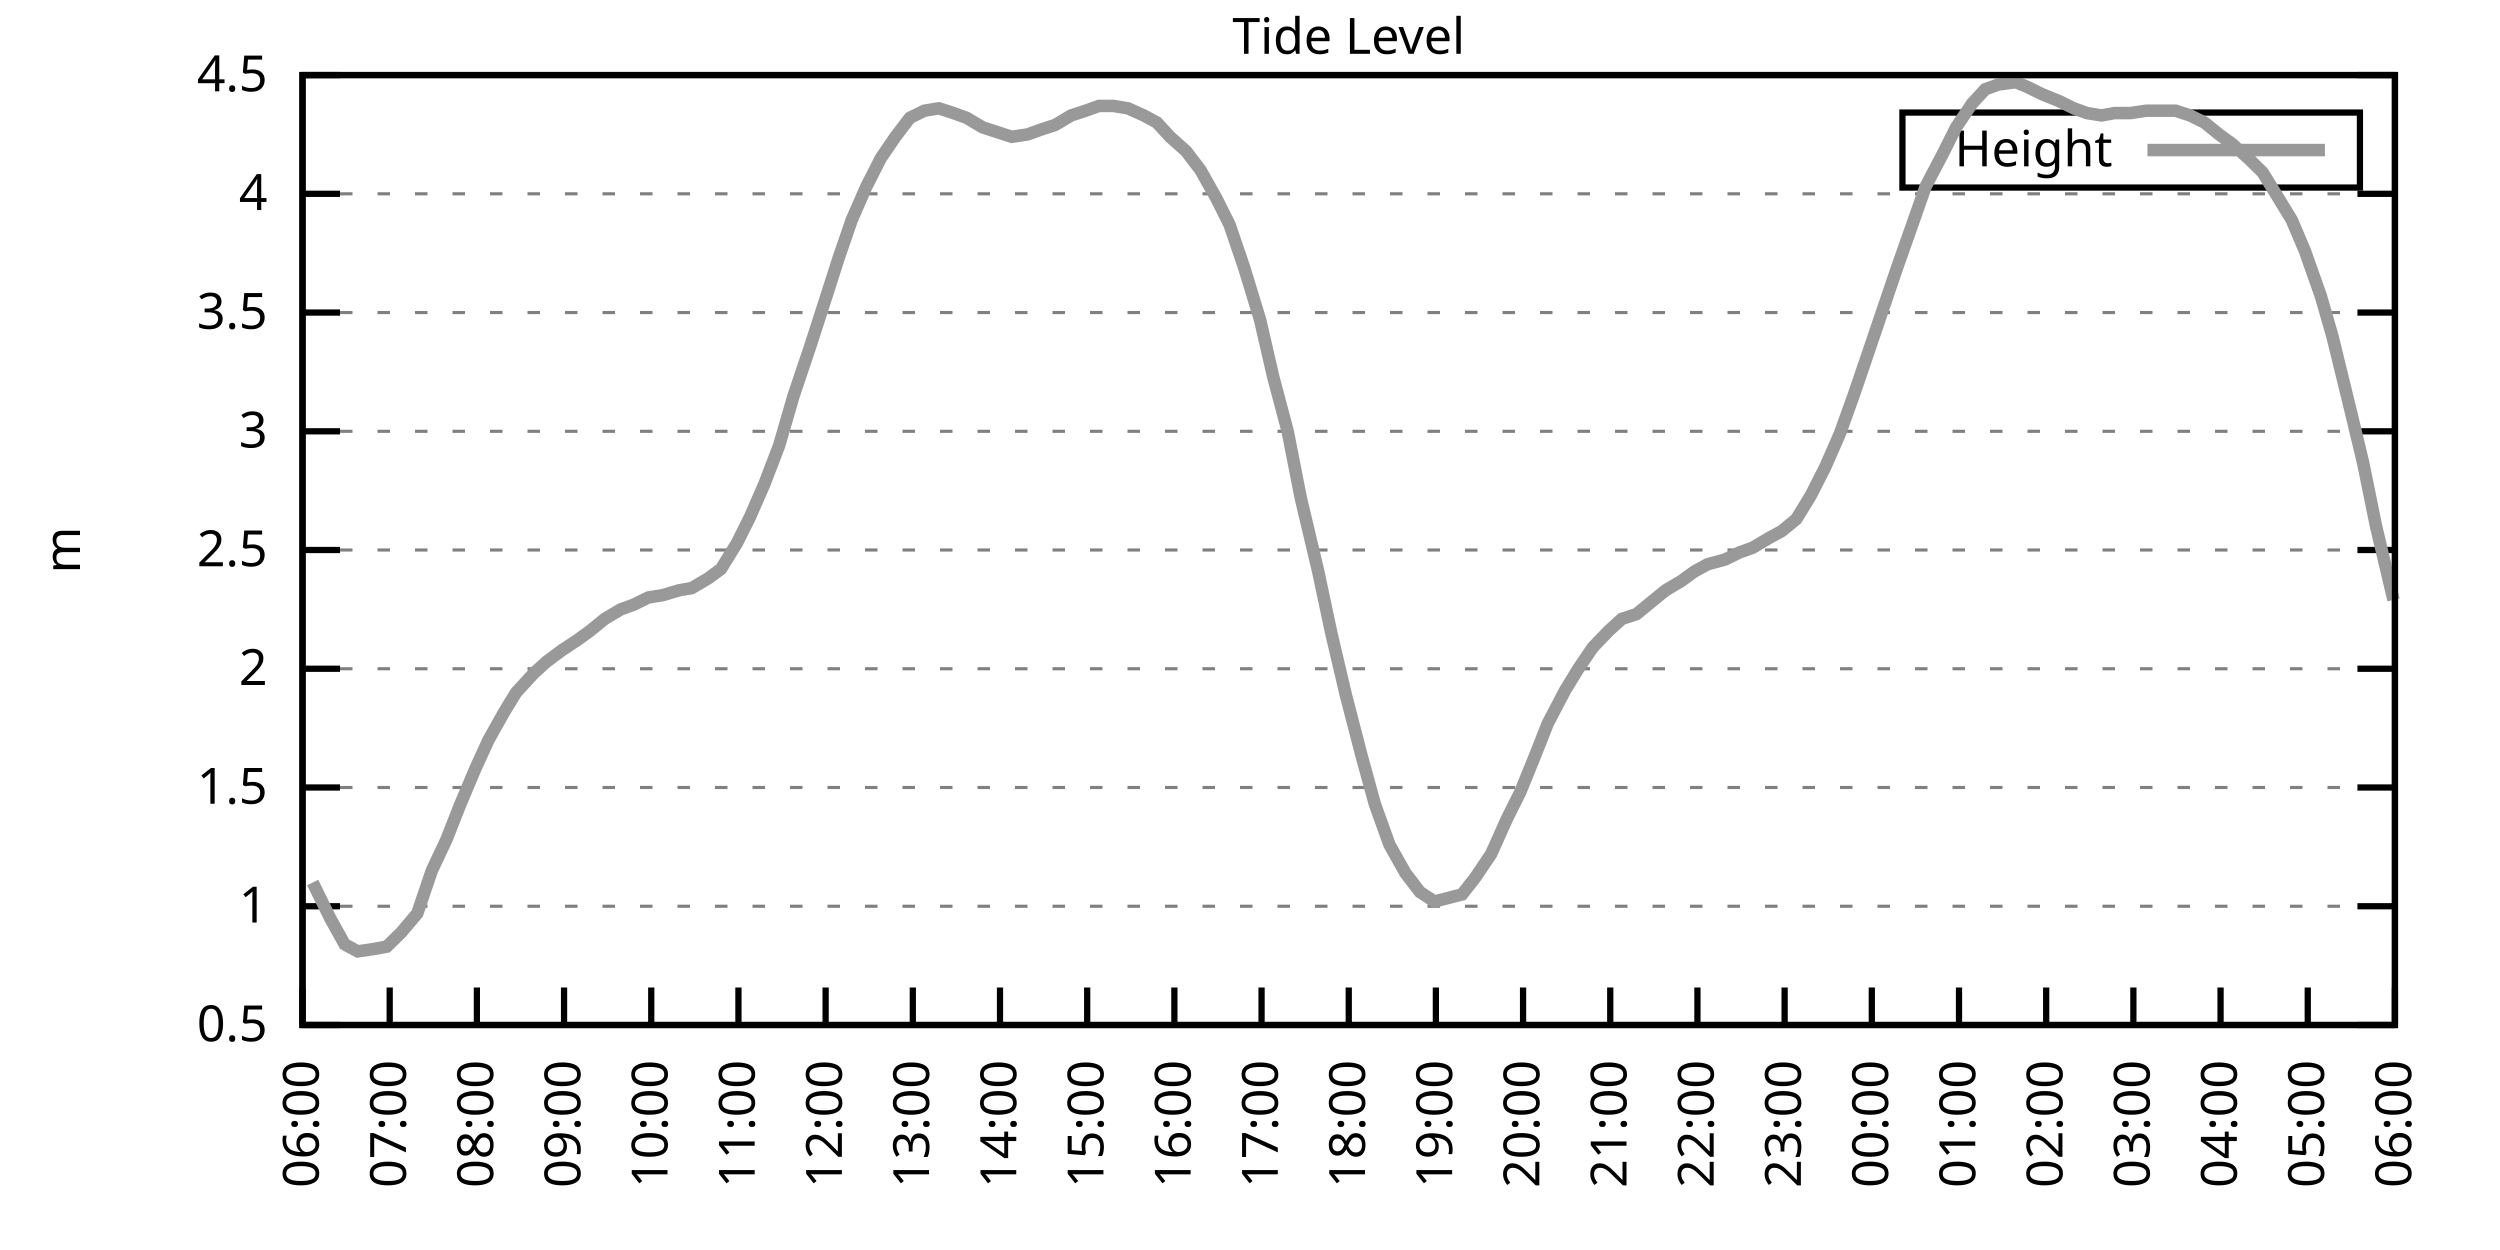
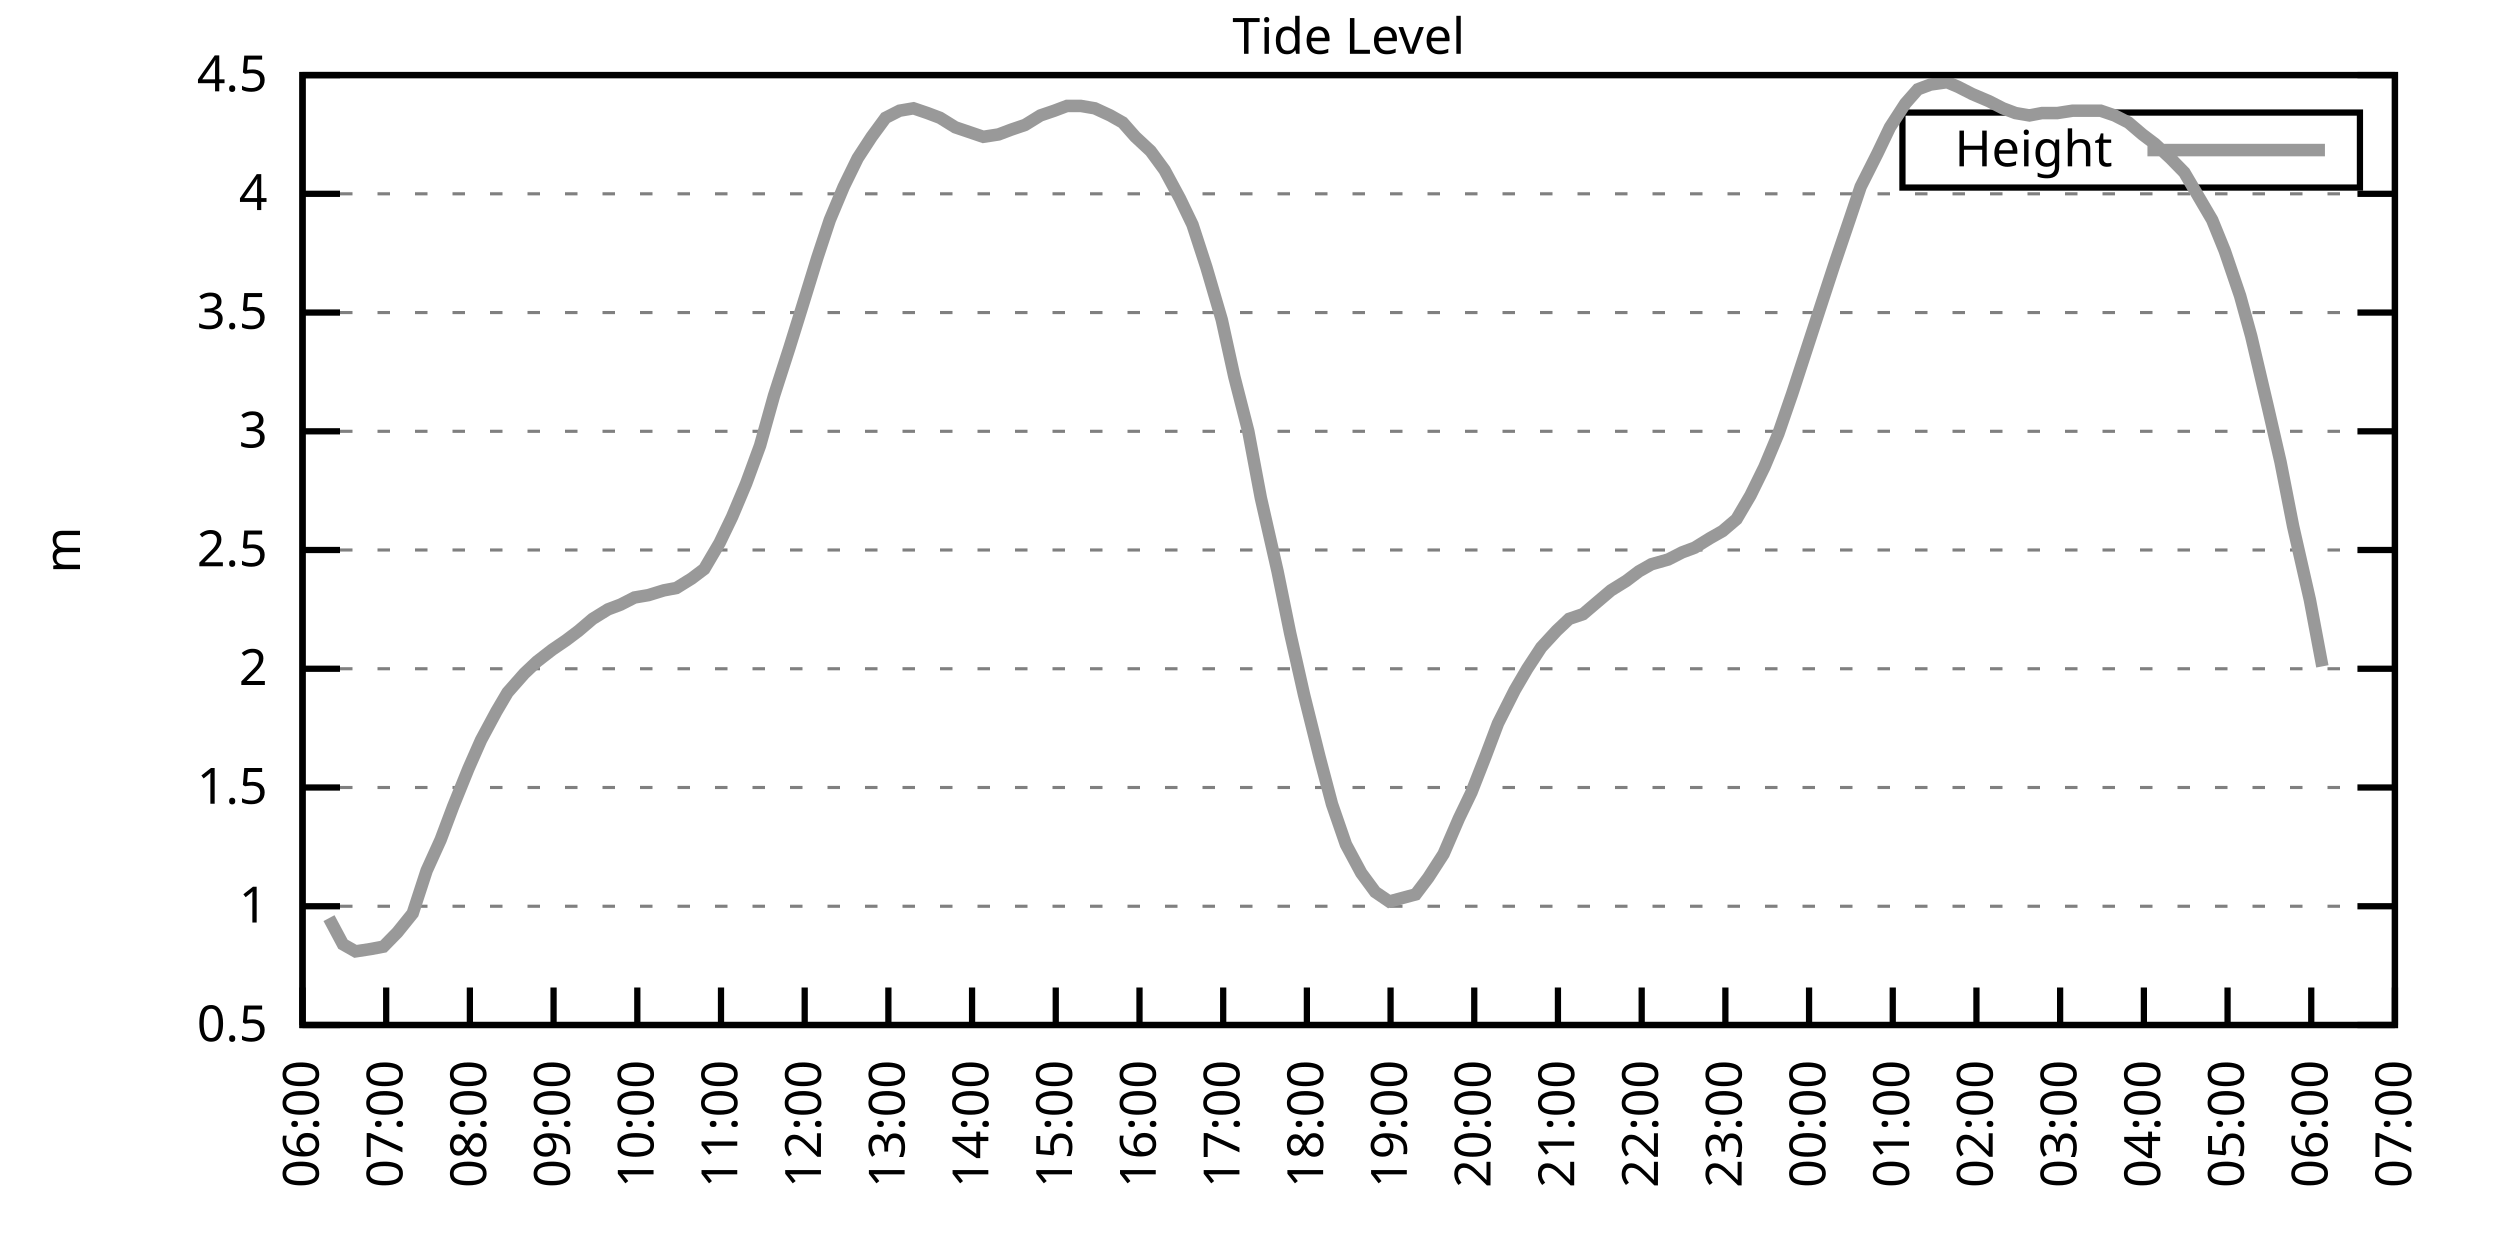
<svg xmlns="http://www.w3.org/2000/svg" xmlns:xlink="http://www.w3.org/1999/xlink" width="400" height="200" viewBox="0 0 400 200">
  <g id="gnuplot_canvas">
    <rect x="0" y="0" width="400" height="200" fill="none" />
    <defs>
      <circle id="gpDot" r="0.5" stroke-width="0.5" stroke="currentColor" />
      <path id="gpPt0" stroke-width="0.333" stroke="currentColor" d="M-1,0 h2 M0,-1 v2" />
      <path id="gpPt1" stroke-width="0.333" stroke="currentColor" d="M-1,-1 L1,1 M1,-1 L-1,1" />
      <path id="gpPt2" stroke-width="0.333" stroke="currentColor" d="M-1,0 L1,0 M0,-1 L0,1 M-1,-1 L1,1 M-1,1 L1,-1" />
      <rect id="gpPt3" stroke-width="0.333" stroke="currentColor" x="-1" y="-1" width="2" height="2" />
      <rect id="gpPt4" stroke-width="0.333" stroke="currentColor" fill="currentColor" x="-1" y="-1" width="2" height="2" />
      <circle id="gpPt5" stroke-width="0.333" stroke="currentColor" cx="0" cy="0" r="1" />
      <use xlink:href="#gpPt5" id="gpPt6" fill="currentColor" stroke="none" />
      <path id="gpPt7" stroke-width="0.333" stroke="currentColor" d="M0,-1.33 L-1.33,0.67 L1.33,0.67 z" />
      <use xlink:href="#gpPt7" id="gpPt8" fill="currentColor" stroke="none" />
      <use xlink:href="#gpPt7" id="gpPt9" stroke="currentColor" transform="rotate(180)" />
      <use xlink:href="#gpPt9" id="gpPt10" fill="currentColor" stroke="none" />
      <use xlink:href="#gpPt3" id="gpPt11" stroke="currentColor" transform="rotate(45)" />
      <use xlink:href="#gpPt11" id="gpPt12" fill="currentColor" stroke="none" />
      <path id="gpPt13" stroke-width="0.333" stroke="currentColor" d="M0,1.330 L1.265,0.411 L0.782,-1.067 L-0.782,-1.076 L-1.265,0.411 z" />
      <use xlink:href="#gpPt13" id="gpPt14" fill="currentColor" stroke="none" />
      <filter id="textbox" filterUnits="objectBoundingBox" x="0" y="0" height="1" width="1">
        <feFlood flood-color="white" flood-opacity="1" result="bgnd" />
        <feComposite in="SourceGraphic" in2="bgnd" operator="atop" />
      </filter>
      <filter id="greybox" filterUnits="objectBoundingBox" x="0" y="0" height="1" width="1">
        <feFlood flood-color="lightgrey" flood-opacity="1" result="grey" />
        <feComposite in="SourceGraphic" in2="grey" operator="atop" />
      </filter>
    </defs>
    <g fill="none" color="white" stroke="currentColor" stroke-width="1.00" stroke-linecap="butt" stroke-linejoin="miter">
</g>
    <g fill="none" color="black" stroke="currentColor" stroke-width="1.00" stroke-linecap="butt" stroke-linejoin="miter">
      <g stroke="none" shape-rendering="crispEdges">
        <polygon fill="rgb(255, 255, 255)" points="48.40,164.00 383.18,164.00 383.18,12.02 48.40,12.02 " />
      </g>
    </g>
    <g fill="none" color="black" stroke="currentColor" stroke-width="1.00" stroke-linecap="butt" stroke-linejoin="miter">
</g>
    <g fill="none" color="black" stroke="black" stroke-width="0.50" stroke-linecap="butt" stroke-linejoin="miter">
</g>
    <g fill="none" color="gray" stroke="currentColor" stroke-width="0.50" stroke-linecap="butt" stroke-linejoin="miter">
      <path stroke="gray" stroke-dasharray="2,4" class="gridline" d="M48.40,164.00 L383.19,164.00  " />
    </g>
    <g fill="none" color="gray" stroke="gray" stroke-width="1.00" stroke-linecap="butt" stroke-linejoin="miter">
</g>
    <g fill="none" color="black" stroke="currentColor" stroke-width="1.00" stroke-linecap="butt" stroke-linejoin="miter">
      <path stroke="black" d="M48.40,164.00 L54.40,164.00 M383.19,164.00 L377.19,164.00  " />
      <g transform="translate(42.80,166.60)" stroke="none" fill="black" font-family="Sans" font-size="8.00" text-anchor="end">
        <text>
          <tspan font-family="Sans"> 0.5</tspan>
        </text>
      </g>
    </g>
    <g fill="none" color="black" stroke="currentColor" stroke-width="1.00" stroke-linecap="butt" stroke-linejoin="miter">
</g>
    <g fill="none" color="black" stroke="black" stroke-width="0.50" stroke-linecap="butt" stroke-linejoin="miter">
</g>
    <g fill="none" color="gray" stroke="currentColor" stroke-width="0.50" stroke-linecap="butt" stroke-linejoin="miter">
      <path stroke="gray" stroke-dasharray="2,4" class="gridline" d="M48.40,145.00 L383.19,145.00  " />
    </g>
    <g fill="none" color="gray" stroke="gray" stroke-width="1.00" stroke-linecap="butt" stroke-linejoin="miter">
</g>
    <g fill="none" color="black" stroke="currentColor" stroke-width="1.00" stroke-linecap="butt" stroke-linejoin="miter">
      <path stroke="black" d="M48.40,145.00 L54.40,145.00 M383.19,145.00 L377.19,145.00  " />
      <g transform="translate(42.80,147.60)" stroke="none" fill="black" font-family="Sans" font-size="8.00" text-anchor="end">
        <text>
          <tspan font-family="Sans"> 1</tspan>
        </text>
      </g>
    </g>
    <g fill="none" color="black" stroke="currentColor" stroke-width="1.00" stroke-linecap="butt" stroke-linejoin="miter">
</g>
    <g fill="none" color="black" stroke="black" stroke-width="0.50" stroke-linecap="butt" stroke-linejoin="miter">
</g>
    <g fill="none" color="gray" stroke="currentColor" stroke-width="0.50" stroke-linecap="butt" stroke-linejoin="miter">
      <path stroke="gray" stroke-dasharray="2,4" class="gridline" d="M48.40,126.00 L383.19,126.00  " />
    </g>
    <g fill="none" color="gray" stroke="gray" stroke-width="1.00" stroke-linecap="butt" stroke-linejoin="miter">
</g>
    <g fill="none" color="black" stroke="currentColor" stroke-width="1.00" stroke-linecap="butt" stroke-linejoin="miter">
      <path stroke="black" d="M48.40,126.00 L54.40,126.00 M383.19,126.00 L377.19,126.00  " />
      <g transform="translate(42.80,128.60)" stroke="none" fill="black" font-family="Sans" font-size="8.00" text-anchor="end">
        <text>
          <tspan font-family="Sans"> 1.5</tspan>
        </text>
      </g>
    </g>
    <g fill="none" color="black" stroke="currentColor" stroke-width="1.00" stroke-linecap="butt" stroke-linejoin="miter">
</g>
    <g fill="none" color="black" stroke="black" stroke-width="0.50" stroke-linecap="butt" stroke-linejoin="miter">
</g>
    <g fill="none" color="gray" stroke="currentColor" stroke-width="0.50" stroke-linecap="butt" stroke-linejoin="miter">
      <path stroke="gray" stroke-dasharray="2,4" class="gridline" d="M48.40,107.00 L383.19,107.00  " />
    </g>
    <g fill="none" color="gray" stroke="gray" stroke-width="1.00" stroke-linecap="butt" stroke-linejoin="miter">
</g>
    <g fill="none" color="black" stroke="currentColor" stroke-width="1.00" stroke-linecap="butt" stroke-linejoin="miter">
      <path stroke="black" d="M48.40,107.00 L54.40,107.00 M383.19,107.00 L377.19,107.00  " />
      <g transform="translate(42.80,109.60)" stroke="none" fill="black" font-family="Sans" font-size="8.00" text-anchor="end">
        <text>
          <tspan font-family="Sans"> 2</tspan>
        </text>
      </g>
    </g>
    <g fill="none" color="black" stroke="currentColor" stroke-width="1.00" stroke-linecap="butt" stroke-linejoin="miter">
</g>
    <g fill="none" color="black" stroke="black" stroke-width="0.50" stroke-linecap="butt" stroke-linejoin="miter">
</g>
    <g fill="none" color="gray" stroke="currentColor" stroke-width="0.50" stroke-linecap="butt" stroke-linejoin="miter">
      <path stroke="gray" stroke-dasharray="2,4" class="gridline" d="M48.40,88.00 L383.19,88.00  " />
    </g>
    <g fill="none" color="gray" stroke="gray" stroke-width="1.00" stroke-linecap="butt" stroke-linejoin="miter">
</g>
    <g fill="none" color="black" stroke="currentColor" stroke-width="1.00" stroke-linecap="butt" stroke-linejoin="miter">
      <path stroke="black" d="M48.40,88.00 L54.40,88.00 M383.19,88.00 L377.19,88.00  " />
      <g transform="translate(42.80,90.60)" stroke="none" fill="black" font-family="Sans" font-size="8.00" text-anchor="end">
        <text>
          <tspan font-family="Sans"> 2.5</tspan>
        </text>
      </g>
    </g>
    <g fill="none" color="black" stroke="currentColor" stroke-width="1.00" stroke-linecap="butt" stroke-linejoin="miter">
</g>
    <g fill="none" color="black" stroke="black" stroke-width="0.50" stroke-linecap="butt" stroke-linejoin="miter">
</g>
    <g fill="none" color="gray" stroke="currentColor" stroke-width="0.50" stroke-linecap="butt" stroke-linejoin="miter">
      <path stroke="gray" stroke-dasharray="2,4" class="gridline" d="M48.40,69.01 L383.19,69.01  " />
    </g>
    <g fill="none" color="gray" stroke="gray" stroke-width="1.00" stroke-linecap="butt" stroke-linejoin="miter">
</g>
    <g fill="none" color="black" stroke="currentColor" stroke-width="1.00" stroke-linecap="butt" stroke-linejoin="miter">
      <path stroke="black" d="M48.40,69.01 L54.40,69.01 M383.19,69.01 L377.19,69.01  " />
      <g transform="translate(42.80,71.61)" stroke="none" fill="black" font-family="Sans" font-size="8.00" text-anchor="end">
        <text>
          <tspan font-family="Sans"> 3</tspan>
        </text>
      </g>
    </g>
    <g fill="none" color="black" stroke="currentColor" stroke-width="1.00" stroke-linecap="butt" stroke-linejoin="miter">
</g>
    <g fill="none" color="black" stroke="black" stroke-width="0.50" stroke-linecap="butt" stroke-linejoin="miter">
</g>
    <g fill="none" color="gray" stroke="currentColor" stroke-width="0.50" stroke-linecap="butt" stroke-linejoin="miter">
      <path stroke="gray" stroke-dasharray="2,4" class="gridline" d="M48.40,50.01 L383.19,50.01  " />
    </g>
    <g fill="none" color="gray" stroke="gray" stroke-width="1.00" stroke-linecap="butt" stroke-linejoin="miter">
</g>
    <g fill="none" color="black" stroke="currentColor" stroke-width="1.00" stroke-linecap="butt" stroke-linejoin="miter">
      <path stroke="black" d="M48.40,50.01 L54.40,50.01 M383.19,50.01 L377.19,50.01  " />
      <g transform="translate(42.80,52.61)" stroke="none" fill="black" font-family="Sans" font-size="8.00" text-anchor="end">
        <text>
          <tspan font-family="Sans"> 3.5</tspan>
        </text>
      </g>
    </g>
    <g fill="none" color="black" stroke="currentColor" stroke-width="1.00" stroke-linecap="butt" stroke-linejoin="miter">
</g>
    <g fill="none" color="black" stroke="black" stroke-width="0.50" stroke-linecap="butt" stroke-linejoin="miter">
</g>
    <g fill="none" color="gray" stroke="currentColor" stroke-width="0.50" stroke-linecap="butt" stroke-linejoin="miter">
      <path stroke="gray" stroke-dasharray="2,4" class="gridline" d="M48.40,31.01 L383.19,31.01  " />
    </g>
    <g fill="none" color="gray" stroke="gray" stroke-width="1.00" stroke-linecap="butt" stroke-linejoin="miter">
</g>
    <g fill="none" color="black" stroke="currentColor" stroke-width="1.00" stroke-linecap="butt" stroke-linejoin="miter">
      <path stroke="black" d="M48.40,31.01 L54.40,31.01 M383.19,31.01 L377.19,31.01  " />
      <g transform="translate(42.80,33.61)" stroke="none" fill="black" font-family="Sans" font-size="8.00" text-anchor="end">
        <text>
          <tspan font-family="Sans"> 4</tspan>
        </text>
      </g>
    </g>
    <g fill="none" color="black" stroke="currentColor" stroke-width="1.00" stroke-linecap="butt" stroke-linejoin="miter">
</g>
    <g fill="none" color="black" stroke="black" stroke-width="0.50" stroke-linecap="butt" stroke-linejoin="miter">
</g>
    <g fill="none" color="gray" stroke="currentColor" stroke-width="0.50" stroke-linecap="butt" stroke-linejoin="miter">
      <path stroke="gray" stroke-dasharray="2,4" class="gridline" d="M48.40,12.01 L383.19,12.01  " />
    </g>
    <g fill="none" color="gray" stroke="gray" stroke-width="1.00" stroke-linecap="butt" stroke-linejoin="miter">
</g>
    <g fill="none" color="black" stroke="currentColor" stroke-width="1.00" stroke-linecap="butt" stroke-linejoin="miter">
      <path stroke="black" d="M48.40,12.01 L54.40,12.01 M383.19,12.01 L377.19,12.01  " />
      <g transform="translate(42.80,14.61)" stroke="none" fill="black" font-family="Sans" font-size="8.00" text-anchor="end">
        <text>
          <tspan font-family="Sans"> 4.5</tspan>
        </text>
      </g>
    </g>
    <g fill="none" color="black" stroke="currentColor" stroke-width="1.00" stroke-linecap="butt" stroke-linejoin="miter">
      <path stroke="black" d="M48.40,164.00 L48.40,158.00  " />
      <g transform="translate(51.00,169.60) rotate(270.00)" stroke="none" fill="black" font-family="Sans" font-size="8.00" text-anchor="end">
        <text>
          <tspan font-family="Sans">06:00</tspan>
        </text>
      </g>
    </g>
    <g fill="none" color="black" stroke="currentColor" stroke-width="1.00" stroke-linecap="butt" stroke-linejoin="miter">
-       <path stroke="black" d="M62.35,164.00 L62.35,158.00  " />
-       <g transform="translate(64.95,169.60) rotate(270.00)" stroke="none" fill="black" font-family="Sans" font-size="8.00" text-anchor="end">
+       <path stroke="black" d="M61.79,164.00 L61.79,158.00  " />
+       <g transform="translate(64.39,169.60) rotate(270.00)" stroke="none" fill="black" font-family="Sans" font-size="8.00" text-anchor="end">
        <text>
          <tspan font-family="Sans">07:00</tspan>
        </text>
      </g>
    </g>
    <g fill="none" color="black" stroke="currentColor" stroke-width="1.00" stroke-linecap="butt" stroke-linejoin="miter">
-       <path stroke="black" d="M76.30,164.00 L76.30,158.00  " />
-       <g transform="translate(78.90,169.60) rotate(270.00)" stroke="none" fill="black" font-family="Sans" font-size="8.00" text-anchor="end">
+       <path stroke="black" d="M75.18,164.00 L75.18,158.00  " />
+       <g transform="translate(77.78,169.60) rotate(270.00)" stroke="none" fill="black" font-family="Sans" font-size="8.00" text-anchor="end">
        <text>
          <tspan font-family="Sans">08:00</tspan>
        </text>
      </g>
    </g>
    <g fill="none" color="black" stroke="currentColor" stroke-width="1.00" stroke-linecap="butt" stroke-linejoin="miter">
-       <path stroke="black" d="M90.25,164.00 L90.25,158.00  " />
-       <g transform="translate(92.85,169.60) rotate(270.00)" stroke="none" fill="black" font-family="Sans" font-size="8.00" text-anchor="end">
+       <path stroke="black" d="M88.57,164.00 L88.57,158.00  " />
+       <g transform="translate(91.17,169.60) rotate(270.00)" stroke="none" fill="black" font-family="Sans" font-size="8.00" text-anchor="end">
        <text>
          <tspan font-family="Sans">09:00</tspan>
        </text>
      </g>
    </g>
    <g fill="none" color="black" stroke="currentColor" stroke-width="1.00" stroke-linecap="butt" stroke-linejoin="miter">
-       <path stroke="black" d="M104.20,164.00 L104.20,158.00  " />
-       <g transform="translate(106.80,169.60) rotate(270.00)" stroke="none" fill="black" font-family="Sans" font-size="8.00" text-anchor="end">
+       <path stroke="black" d="M101.97,164.00 L101.97,158.00  " />
+       <g transform="translate(104.57,169.60) rotate(270.00)" stroke="none" fill="black" font-family="Sans" font-size="8.00" text-anchor="end">
        <text>
          <tspan font-family="Sans">10:00</tspan>
        </text>
      </g>
    </g>
    <g fill="none" color="black" stroke="currentColor" stroke-width="1.00" stroke-linecap="butt" stroke-linejoin="miter">
-       <path stroke="black" d="M118.15,164.00 L118.15,158.00  " />
-       <g transform="translate(120.75,169.60) rotate(270.00)" stroke="none" fill="black" font-family="Sans" font-size="8.00" text-anchor="end">
+       <path stroke="black" d="M115.36,164.00 L115.36,158.00  " />
+       <g transform="translate(117.96,169.60) rotate(270.00)" stroke="none" fill="black" font-family="Sans" font-size="8.00" text-anchor="end">
        <text>
          <tspan font-family="Sans">11:00</tspan>
        </text>
      </g>
    </g>
    <g fill="none" color="black" stroke="currentColor" stroke-width="1.00" stroke-linecap="butt" stroke-linejoin="miter">
-       <path stroke="black" d="M132.10,164.00 L132.10,158.00  " />
-       <g transform="translate(134.70,169.60) rotate(270.00)" stroke="none" fill="black" font-family="Sans" font-size="8.00" text-anchor="end">
+       <path stroke="black" d="M128.75,164.00 L128.75,158.00  " />
+       <g transform="translate(131.35,169.60) rotate(270.00)" stroke="none" fill="black" font-family="Sans" font-size="8.00" text-anchor="end">
        <text>
          <tspan font-family="Sans">12:00</tspan>
        </text>
      </g>
    </g>
    <g fill="none" color="black" stroke="currentColor" stroke-width="1.00" stroke-linecap="butt" stroke-linejoin="miter">
-       <path stroke="black" d="M146.05,164.00 L146.05,158.00  " />
-       <g transform="translate(148.65,169.60) rotate(270.00)" stroke="none" fill="black" font-family="Sans" font-size="8.00" text-anchor="end">
+       <path stroke="black" d="M142.14,164.00 L142.14,158.00  " />
+       <g transform="translate(144.74,169.60) rotate(270.00)" stroke="none" fill="black" font-family="Sans" font-size="8.00" text-anchor="end">
        <text>
          <tspan font-family="Sans">13:00</tspan>
        </text>
      </g>
    </g>
    <g fill="none" color="black" stroke="currentColor" stroke-width="1.00" stroke-linecap="butt" stroke-linejoin="miter">
-       <path stroke="black" d="M160.00,164.00 L160.00,158.00  " />
-       <g transform="translate(162.60,169.60) rotate(270.00)" stroke="none" fill="black" font-family="Sans" font-size="8.00" text-anchor="end">
+       <path stroke="black" d="M155.53,164.00 L155.53,158.00  " />
+       <g transform="translate(158.13,169.60) rotate(270.00)" stroke="none" fill="black" font-family="Sans" font-size="8.00" text-anchor="end">
        <text>
          <tspan font-family="Sans">14:00</tspan>
        </text>
      </g>
    </g>
    <g fill="none" color="black" stroke="currentColor" stroke-width="1.00" stroke-linecap="butt" stroke-linejoin="miter">
-       <path stroke="black" d="M173.95,164.00 L173.95,158.00  " />
-       <g transform="translate(176.55,169.60) rotate(270.00)" stroke="none" fill="black" font-family="Sans" font-size="8.00" text-anchor="end">
+       <path stroke="black" d="M168.92,164.00 L168.92,158.00  " />
+       <g transform="translate(171.52,169.60) rotate(270.00)" stroke="none" fill="black" font-family="Sans" font-size="8.00" text-anchor="end">
        <text>
          <tspan font-family="Sans">15:00</tspan>
        </text>
      </g>
    </g>
    <g fill="none" color="black" stroke="currentColor" stroke-width="1.00" stroke-linecap="butt" stroke-linejoin="miter">
-       <path stroke="black" d="M187.90,164.00 L187.90,158.00  " />
-       <g transform="translate(190.50,169.60) rotate(270.00)" stroke="none" fill="black" font-family="Sans" font-size="8.00" text-anchor="end">
+       <path stroke="black" d="M182.32,164.00 L182.32,158.00  " />
+       <g transform="translate(184.92,169.60) rotate(270.00)" stroke="none" fill="black" font-family="Sans" font-size="8.00" text-anchor="end">
        <text>
          <tspan font-family="Sans">16:00</tspan>
        </text>
      </g>
    </g>
    <g fill="none" color="black" stroke="currentColor" stroke-width="1.00" stroke-linecap="butt" stroke-linejoin="miter">
-       <path stroke="black" d="M201.85,164.00 L201.85,158.00  " />
-       <g transform="translate(204.45,169.60) rotate(270.00)" stroke="none" fill="black" font-family="Sans" font-size="8.00" text-anchor="end">
+       <path stroke="black" d="M195.71,164.00 L195.71,158.00  " />
+       <g transform="translate(198.31,169.60) rotate(270.00)" stroke="none" fill="black" font-family="Sans" font-size="8.00" text-anchor="end">
        <text>
          <tspan font-family="Sans">17:00</tspan>
        </text>
      </g>
    </g>
    <g fill="none" color="black" stroke="currentColor" stroke-width="1.00" stroke-linecap="butt" stroke-linejoin="miter">
-       <path stroke="black" d="M215.80,164.00 L215.80,158.00  " />
-       <g transform="translate(218.40,169.60) rotate(270.00)" stroke="none" fill="black" font-family="Sans" font-size="8.00" text-anchor="end">
+       <path stroke="black" d="M209.10,164.00 L209.10,158.00  " />
+       <g transform="translate(211.70,169.60) rotate(270.00)" stroke="none" fill="black" font-family="Sans" font-size="8.00" text-anchor="end">
        <text>
          <tspan font-family="Sans">18:00</tspan>
        </text>
      </g>
    </g>
    <g fill="none" color="black" stroke="currentColor" stroke-width="1.00" stroke-linecap="butt" stroke-linejoin="miter">
-       <path stroke="black" d="M229.74,164.00 L229.74,158.00  " />
-       <g transform="translate(232.34,169.60) rotate(270.00)" stroke="none" fill="black" font-family="Sans" font-size="8.00" text-anchor="end">
+       <path stroke="black" d="M222.49,164.00 L222.49,158.00  " />
+       <g transform="translate(225.09,169.60) rotate(270.00)" stroke="none" fill="black" font-family="Sans" font-size="8.00" text-anchor="end">
        <text>
          <tspan font-family="Sans">19:00</tspan>
        </text>
      </g>
    </g>
    <g fill="none" color="black" stroke="currentColor" stroke-width="1.00" stroke-linecap="butt" stroke-linejoin="miter">
-       <path stroke="black" d="M243.69,164.00 L243.69,158.00  " />
-       <g transform="translate(246.29,169.60) rotate(270.00)" stroke="none" fill="black" font-family="Sans" font-size="8.00" text-anchor="end">
+       <path stroke="black" d="M235.88,164.00 L235.88,158.00  " />
+       <g transform="translate(238.48,169.60) rotate(270.00)" stroke="none" fill="black" font-family="Sans" font-size="8.00" text-anchor="end">
        <text>
          <tspan font-family="Sans">20:00</tspan>
        </text>
      </g>
    </g>
    <g fill="none" color="black" stroke="currentColor" stroke-width="1.00" stroke-linecap="butt" stroke-linejoin="miter">
-       <path stroke="black" d="M257.64,164.00 L257.64,158.00  " />
-       <g transform="translate(260.24,169.60) rotate(270.00)" stroke="none" fill="black" font-family="Sans" font-size="8.00" text-anchor="end">
+       <path stroke="black" d="M249.27,164.00 L249.27,158.00  " />
+       <g transform="translate(251.87,169.60) rotate(270.00)" stroke="none" fill="black" font-family="Sans" font-size="8.00" text-anchor="end">
        <text>
          <tspan font-family="Sans">21:00</tspan>
        </text>
      </g>
    </g>
    <g fill="none" color="black" stroke="currentColor" stroke-width="1.00" stroke-linecap="butt" stroke-linejoin="miter">
-       <path stroke="black" d="M271.59,164.00 L271.59,158.00  " />
-       <g transform="translate(274.19,169.60) rotate(270.00)" stroke="none" fill="black" font-family="Sans" font-size="8.00" text-anchor="end">
+       <path stroke="black" d="M262.67,164.00 L262.67,158.00  " />
+       <g transform="translate(265.27,169.60) rotate(270.00)" stroke="none" fill="black" font-family="Sans" font-size="8.00" text-anchor="end">
        <text>
          <tspan font-family="Sans">22:00</tspan>
        </text>
      </g>
    </g>
    <g fill="none" color="black" stroke="currentColor" stroke-width="1.00" stroke-linecap="butt" stroke-linejoin="miter">
-       <path stroke="black" d="M285.54,164.00 L285.54,158.00  " />
-       <g transform="translate(288.14,169.60) rotate(270.00)" stroke="none" fill="black" font-family="Sans" font-size="8.00" text-anchor="end">
+       <path stroke="black" d="M276.06,164.00 L276.06,158.00  " />
+       <g transform="translate(278.66,169.60) rotate(270.00)" stroke="none" fill="black" font-family="Sans" font-size="8.00" text-anchor="end">
        <text>
          <tspan font-family="Sans">23:00</tspan>
        </text>
      </g>
    </g>
    <g fill="none" color="black" stroke="currentColor" stroke-width="1.00" stroke-linecap="butt" stroke-linejoin="miter">
-       <path stroke="black" d="M299.49,164.00 L299.49,158.00  " />
-       <g transform="translate(302.09,169.60) rotate(270.00)" stroke="none" fill="black" font-family="Sans" font-size="8.00" text-anchor="end">
+       <path stroke="black" d="M289.45,164.00 L289.45,158.00  " />
+       <g transform="translate(292.05,169.60) rotate(270.00)" stroke="none" fill="black" font-family="Sans" font-size="8.00" text-anchor="end">
        <text>
          <tspan font-family="Sans">00:00</tspan>
        </text>
      </g>
    </g>
    <g fill="none" color="black" stroke="currentColor" stroke-width="1.00" stroke-linecap="butt" stroke-linejoin="miter">
-       <path stroke="black" d="M313.44,164.00 L313.44,158.00  " />
-       <g transform="translate(316.04,169.60) rotate(270.00)" stroke="none" fill="black" font-family="Sans" font-size="8.00" text-anchor="end">
+       <path stroke="black" d="M302.84,164.00 L302.84,158.00  " />
+       <g transform="translate(305.44,169.60) rotate(270.00)" stroke="none" fill="black" font-family="Sans" font-size="8.00" text-anchor="end">
        <text>
          <tspan font-family="Sans">01:00</tspan>
        </text>
      </g>
    </g>
    <g fill="none" color="black" stroke="currentColor" stroke-width="1.00" stroke-linecap="butt" stroke-linejoin="miter">
-       <path stroke="black" d="M327.39,164.00 L327.39,158.00  " />
-       <g transform="translate(329.99,169.60) rotate(270.00)" stroke="none" fill="black" font-family="Sans" font-size="8.00" text-anchor="end">
+       <path stroke="black" d="M316.23,164.00 L316.23,158.00  " />
+       <g transform="translate(318.83,169.60) rotate(270.00)" stroke="none" fill="black" font-family="Sans" font-size="8.00" text-anchor="end">
        <text>
          <tspan font-family="Sans">02:00</tspan>
        </text>
      </g>
    </g>
    <g fill="none" color="black" stroke="currentColor" stroke-width="1.00" stroke-linecap="butt" stroke-linejoin="miter">
-       <path stroke="black" d="M341.34,164.00 L341.34,158.00  " />
-       <g transform="translate(343.94,169.60) rotate(270.00)" stroke="none" fill="black" font-family="Sans" font-size="8.00" text-anchor="end">
+       <path stroke="black" d="M329.62,164.00 L329.62,158.00  " />
+       <g transform="translate(332.22,169.60) rotate(270.00)" stroke="none" fill="black" font-family="Sans" font-size="8.00" text-anchor="end">
        <text>
          <tspan font-family="Sans">03:00</tspan>
        </text>
      </g>
    </g>
    <g fill="none" color="black" stroke="currentColor" stroke-width="1.00" stroke-linecap="butt" stroke-linejoin="miter">
-       <path stroke="black" d="M355.29,164.00 L355.29,158.00  " />
-       <g transform="translate(357.89,169.60) rotate(270.00)" stroke="none" fill="black" font-family="Sans" font-size="8.00" text-anchor="end">
+       <path stroke="black" d="M343.02,164.00 L343.02,158.00  " />
+       <g transform="translate(345.62,169.60) rotate(270.00)" stroke="none" fill="black" font-family="Sans" font-size="8.00" text-anchor="end">
        <text>
          <tspan font-family="Sans">04:00</tspan>
        </text>
      </g>
    </g>
    <g fill="none" color="black" stroke="currentColor" stroke-width="1.00" stroke-linecap="butt" stroke-linejoin="miter">
-       <path stroke="black" d="M369.24,164.00 L369.24,158.00  " />
-       <g transform="translate(371.84,169.60) rotate(270.00)" stroke="none" fill="black" font-family="Sans" font-size="8.00" text-anchor="end">
+       <path stroke="black" d="M356.41,164.00 L356.41,158.00  " />
+       <g transform="translate(359.01,169.60) rotate(270.00)" stroke="none" fill="black" font-family="Sans" font-size="8.00" text-anchor="end">
        <text>
          <tspan font-family="Sans">05:00</tspan>
+         </text>
+       </g>
+     </g>
+     <g fill="none" color="black" stroke="currentColor" stroke-width="1.00" stroke-linecap="butt" stroke-linejoin="miter">
+       <path stroke="black" d="M369.80,164.00 L369.80,158.00  " />
+       <g transform="translate(372.40,169.60) rotate(270.00)" stroke="none" fill="black" font-family="Sans" font-size="8.00" text-anchor="end">
+         <text>
+           <tspan font-family="Sans">06:00</tspan>
        </text>
      </g>
    </g>
    <g fill="none" color="black" stroke="currentColor" stroke-width="1.00" stroke-linecap="butt" stroke-linejoin="miter">
      <path stroke="black" d="M383.19,164.00 L383.19,158.00  " />
      <g transform="translate(385.79,169.60) rotate(270.00)" stroke="none" fill="black" font-family="Sans" font-size="8.00" text-anchor="end">
        <text>
-           <tspan font-family="Sans">06:00</tspan>
+           <tspan font-family="Sans">07:00</tspan>
        </text>
      </g>
    </g>
    <g fill="none" color="black" stroke="currentColor" stroke-width="1.00" stroke-linecap="butt" stroke-linejoin="miter">
</g>
    <g fill="none" color="black" stroke="currentColor" stroke-width="1.00" stroke-linecap="butt" stroke-linejoin="miter">
      <path stroke="black" d="M48.40,12.01 L48.40,164.00 L383.19,164.00 L383.19,12.01 L48.40,12.01 Z  " />
    </g>
    <g fill="none" color="black" stroke="currentColor" stroke-width="1.00" stroke-linecap="butt" stroke-linejoin="miter">
</g>
    <g fill="none" color="black" stroke="currentColor" stroke-width="1.00" stroke-linecap="butt" stroke-linejoin="miter">
      <path stroke="black" d="M304.39,30.01 L304.39,18.01 L377.59,18.01 L377.59,30.01 L304.39,30.01 Z  " />
    </g>
    <g id="Tide_level_plot_1">
      <g fill="none" color="white" stroke="black" stroke-width="2.00" stroke-linecap="butt" stroke-linejoin="miter">
</g>
      <g fill="none" color="black" stroke="currentColor" stroke-width="2.00" stroke-linecap="butt" stroke-linejoin="miter">
        <g transform="translate(337.99,26.61)" stroke="none" fill="black" font-family="Sans" font-size="8.00" text-anchor="end">
          <text>
            <tspan font-family="Sans">Height</tspan>
          </text>
        </g>
      </g>
      <g fill="none" color="black" stroke="currentColor" stroke-width="2.00" stroke-linecap="butt" stroke-linejoin="miter">
-         <path stroke="rgb(153, 153, 153)" d="M343.59,24.01 L371.99,24.01 M50.03,141.20 L52.82,146.90 L55.14,151.08 L57.23,152.22 L59.79,151.84 L61.88,151.46   L64.21,149.18 L66.77,146.14 L69.09,139.30 L71.42,134.36 L73.51,129.04 L76.07,122.96 L78.16,118.40 L80.72,113.84   L82.58,110.80 L85.37,107.76 L87.46,105.86 L90.02,103.96 L92.34,102.44 L94.43,100.92 L96.76,99.02 L99.32,97.50   L101.41,96.74 L103.73,95.60 L106.06,95.22 L108.62,94.46 L110.71,94.08 L113.27,92.56 L115.36,91.04 L117.92,86.87   L120.01,82.69 L122.33,77.37 L124.66,71.29 L126.98,63.31 L129.54,55.71 L131.63,49.25 L134.19,41.27 L136.28,35.19   L138.61,29.87 L140.93,25.31 L143.26,21.89 L145.58,18.85 L147.91,17.71 L150.23,17.33 L152.56,18.09 L154.65,18.85   L157.21,20.37 L159.53,21.13 L161.86,21.89 L164.41,21.51 L166.51,20.75 L168.83,19.99 L171.39,18.47 L173.71,17.71   L175.81,16.95 L178.13,16.95 L180.46,17.33 L183.01,18.47 L185.11,19.61 L187.20,21.89 L189.76,24.17 L192.08,27.21   L194.64,31.77 L196.73,35.95 L199.06,42.79 L201.61,51.15 L203.71,60.27 L206.03,69.01 L208.12,79.65 L210.91,91.42   L213.01,101.30 L215.33,111.18 L217.89,121.06 L219.98,128.66 L222.30,135.12 L224.86,139.68 L227.19,142.72 L229.51,144.24   L233.93,143.10 L236.02,140.44 L238.58,136.64 L241.14,130.94 L243.23,126.76 L245.55,121.06 L247.65,115.74 L250.44,110.42   L252.53,107.00 L254.85,103.58 L257.41,100.92 L259.50,99.02 L261.83,98.26 L264.15,96.36 L266.48,94.46 L269.04,92.94   L271.13,91.42 L273.22,90.28 L276.01,89.52 L278.34,88.38 L280.43,87.63 L282.99,86.11 L285.08,84.97 L287.40,83.07   L289.73,79.27 L292.05,74.71 L294.38,69.39 L296.70,62.93 L299.03,56.09 L301.35,49.25 L303.68,42.41 L306.23,35.19   L308.09,29.87 L310.88,24.55 L312.98,20.37 L315.53,16.57 L317.63,14.29 L319.72,13.53 L322.51,13.15 L324.37,13.91   L326.69,15.05 L329.48,16.19 L331.81,17.33 L333.90,18.09 L336.23,18.47 L338.32,18.09 L340.88,18.09 L343.43,17.71   L345.76,17.71 L348.08,17.71 L350.41,18.47 L352.73,19.61 L355.06,21.51 L357.15,23.03 L359.71,25.31 L362.03,27.59   L364.13,31.01 L366.68,35.19 L368.78,40.13 L371.33,47.35 L373.19,53.81 L375.98,65.21 L378.08,73.95 L380.17,84.21   L382.96,95.98  " />
+         <path stroke="rgb(153, 153, 153)" d="M343.59,24.01 L371.99,24.01 M52.64,146.90 L54.87,151.08 L56.88,152.22 L59.34,151.84 L61.35,151.46 L63.58,149.18   L66.03,146.14 L68.26,139.30 L70.50,134.36 L72.50,129.04 L74.96,122.96 L76.97,118.40 L79.42,113.84 L81.21,110.80   L83.89,107.76 L85.90,105.86 L88.35,103.96 L90.58,102.44 L92.59,100.92 L94.82,99.02 L97.28,97.50 L99.29,96.74   L101.52,95.60 L103.75,95.22 L106.21,94.46 L108.22,94.08 L110.67,92.56 L112.68,91.04 L115.13,86.87 L117.14,82.69   L119.38,77.37 L121.61,71.29 L123.84,63.31 L126.29,55.71 L128.30,49.25 L130.76,41.27 L132.77,35.19 L135.00,29.87   L137.23,25.31 L139.46,21.89 L141.69,18.85 L143.93,17.71 L146.16,17.33 L148.39,18.09 L150.40,18.85 L152.85,20.37   L155.09,21.13 L157.32,21.89 L159.77,21.51 L161.78,20.75 L164.01,19.99 L166.47,18.47 L168.70,17.71 L170.71,16.95   L172.94,16.95 L175.17,17.33 L177.63,18.47 L179.64,19.61 L181.65,21.89 L184.10,24.17 L186.33,27.21 L188.79,31.77   L190.80,35.95 L193.03,42.79 L195.48,51.15 L197.49,60.27 L199.73,69.01 L201.73,79.65 L204.41,91.42 L206.42,101.30   L208.65,111.18 L211.11,121.06 L213.12,128.66 L215.35,135.12 L217.80,139.68 L220.04,142.72 L222.27,144.24 L226.51,143.10   L228.52,140.44 L230.97,136.64 L233.43,130.94 L235.44,126.76 L237.67,121.06 L239.68,115.74 L242.36,110.42 L244.36,107.00   L246.60,103.58 L249.05,100.92 L251.06,99.02 L253.29,98.26 L255.52,96.36 L257.76,94.46 L260.21,92.94 L262.22,91.42   L264.23,90.28 L266.91,89.52 L269.14,88.38 L271.15,87.63 L273.60,86.11 L275.61,84.97 L277.84,83.07 L280.07,79.27   L282.31,74.71 L284.54,69.39 L286.77,62.93 L289.00,56.09 L291.23,49.25 L293.47,42.41 L295.92,35.19 L297.71,29.87   L300.39,24.55 L302.39,20.37 L304.85,16.57 L306.86,14.29 L308.87,13.53 L311.54,13.15 L313.33,13.91 L315.56,15.05   L318.24,16.19 L320.47,17.33 L322.48,18.09 L324.71,18.47 L326.72,18.09 L329.18,18.09 L331.63,17.71 L333.86,17.71   L336.10,17.71 L338.33,18.47 L340.56,19.61 L342.79,21.51 L344.80,23.03 L347.26,25.31 L349.49,27.59 L351.50,31.01   L353.95,35.19 L355.96,40.13 L358.42,47.35 L360.20,53.81 L362.88,65.21 L364.89,73.95 L366.90,84.21 L369.58,95.98   L371.58,106.62  " />
      </g>
    </g>
    <g fill="none" color="black" stroke="currentColor" stroke-width="2.00" stroke-linecap="butt" stroke-linejoin="miter">
</g>
    <g fill="none" color="black" stroke="black" stroke-width="1.00" stroke-linecap="butt" stroke-linejoin="miter">
</g>
    <g fill="none" color="black" stroke="currentColor" stroke-width="1.00" stroke-linecap="butt" stroke-linejoin="miter">
      <path stroke="black" d="M48.40,12.01 L48.40,164.00 L383.19,164.00 L383.19,12.01 L48.40,12.01 Z  " />
      <g transform="translate(12.80,88.01) rotate(270.00)" stroke="none" fill="black" font-family="Sans" font-size="8.00" text-anchor="middle">
        <text>
          <tspan font-family="Sans">m</tspan>
        </text>
      </g>
    </g>
    <g fill="none" color="black" stroke="currentColor" stroke-width="1.00" stroke-linecap="butt" stroke-linejoin="miter">
</g>
    <g fill="none" color="black" stroke="currentColor" stroke-width="1.00" stroke-linecap="butt" stroke-linejoin="miter">
      <g transform="translate(215.79,8.61)" stroke="none" fill="black" font-family="Sans" font-size="8.00" text-anchor="middle">
        <text>
          <tspan font-family="Sans">Tide Level</tspan>
        </text>
      </g>
    </g>
    <g fill="none" color="black" stroke="currentColor" stroke-width="1.00" stroke-linecap="butt" stroke-linejoin="miter">
</g>
  </g>
</svg>
